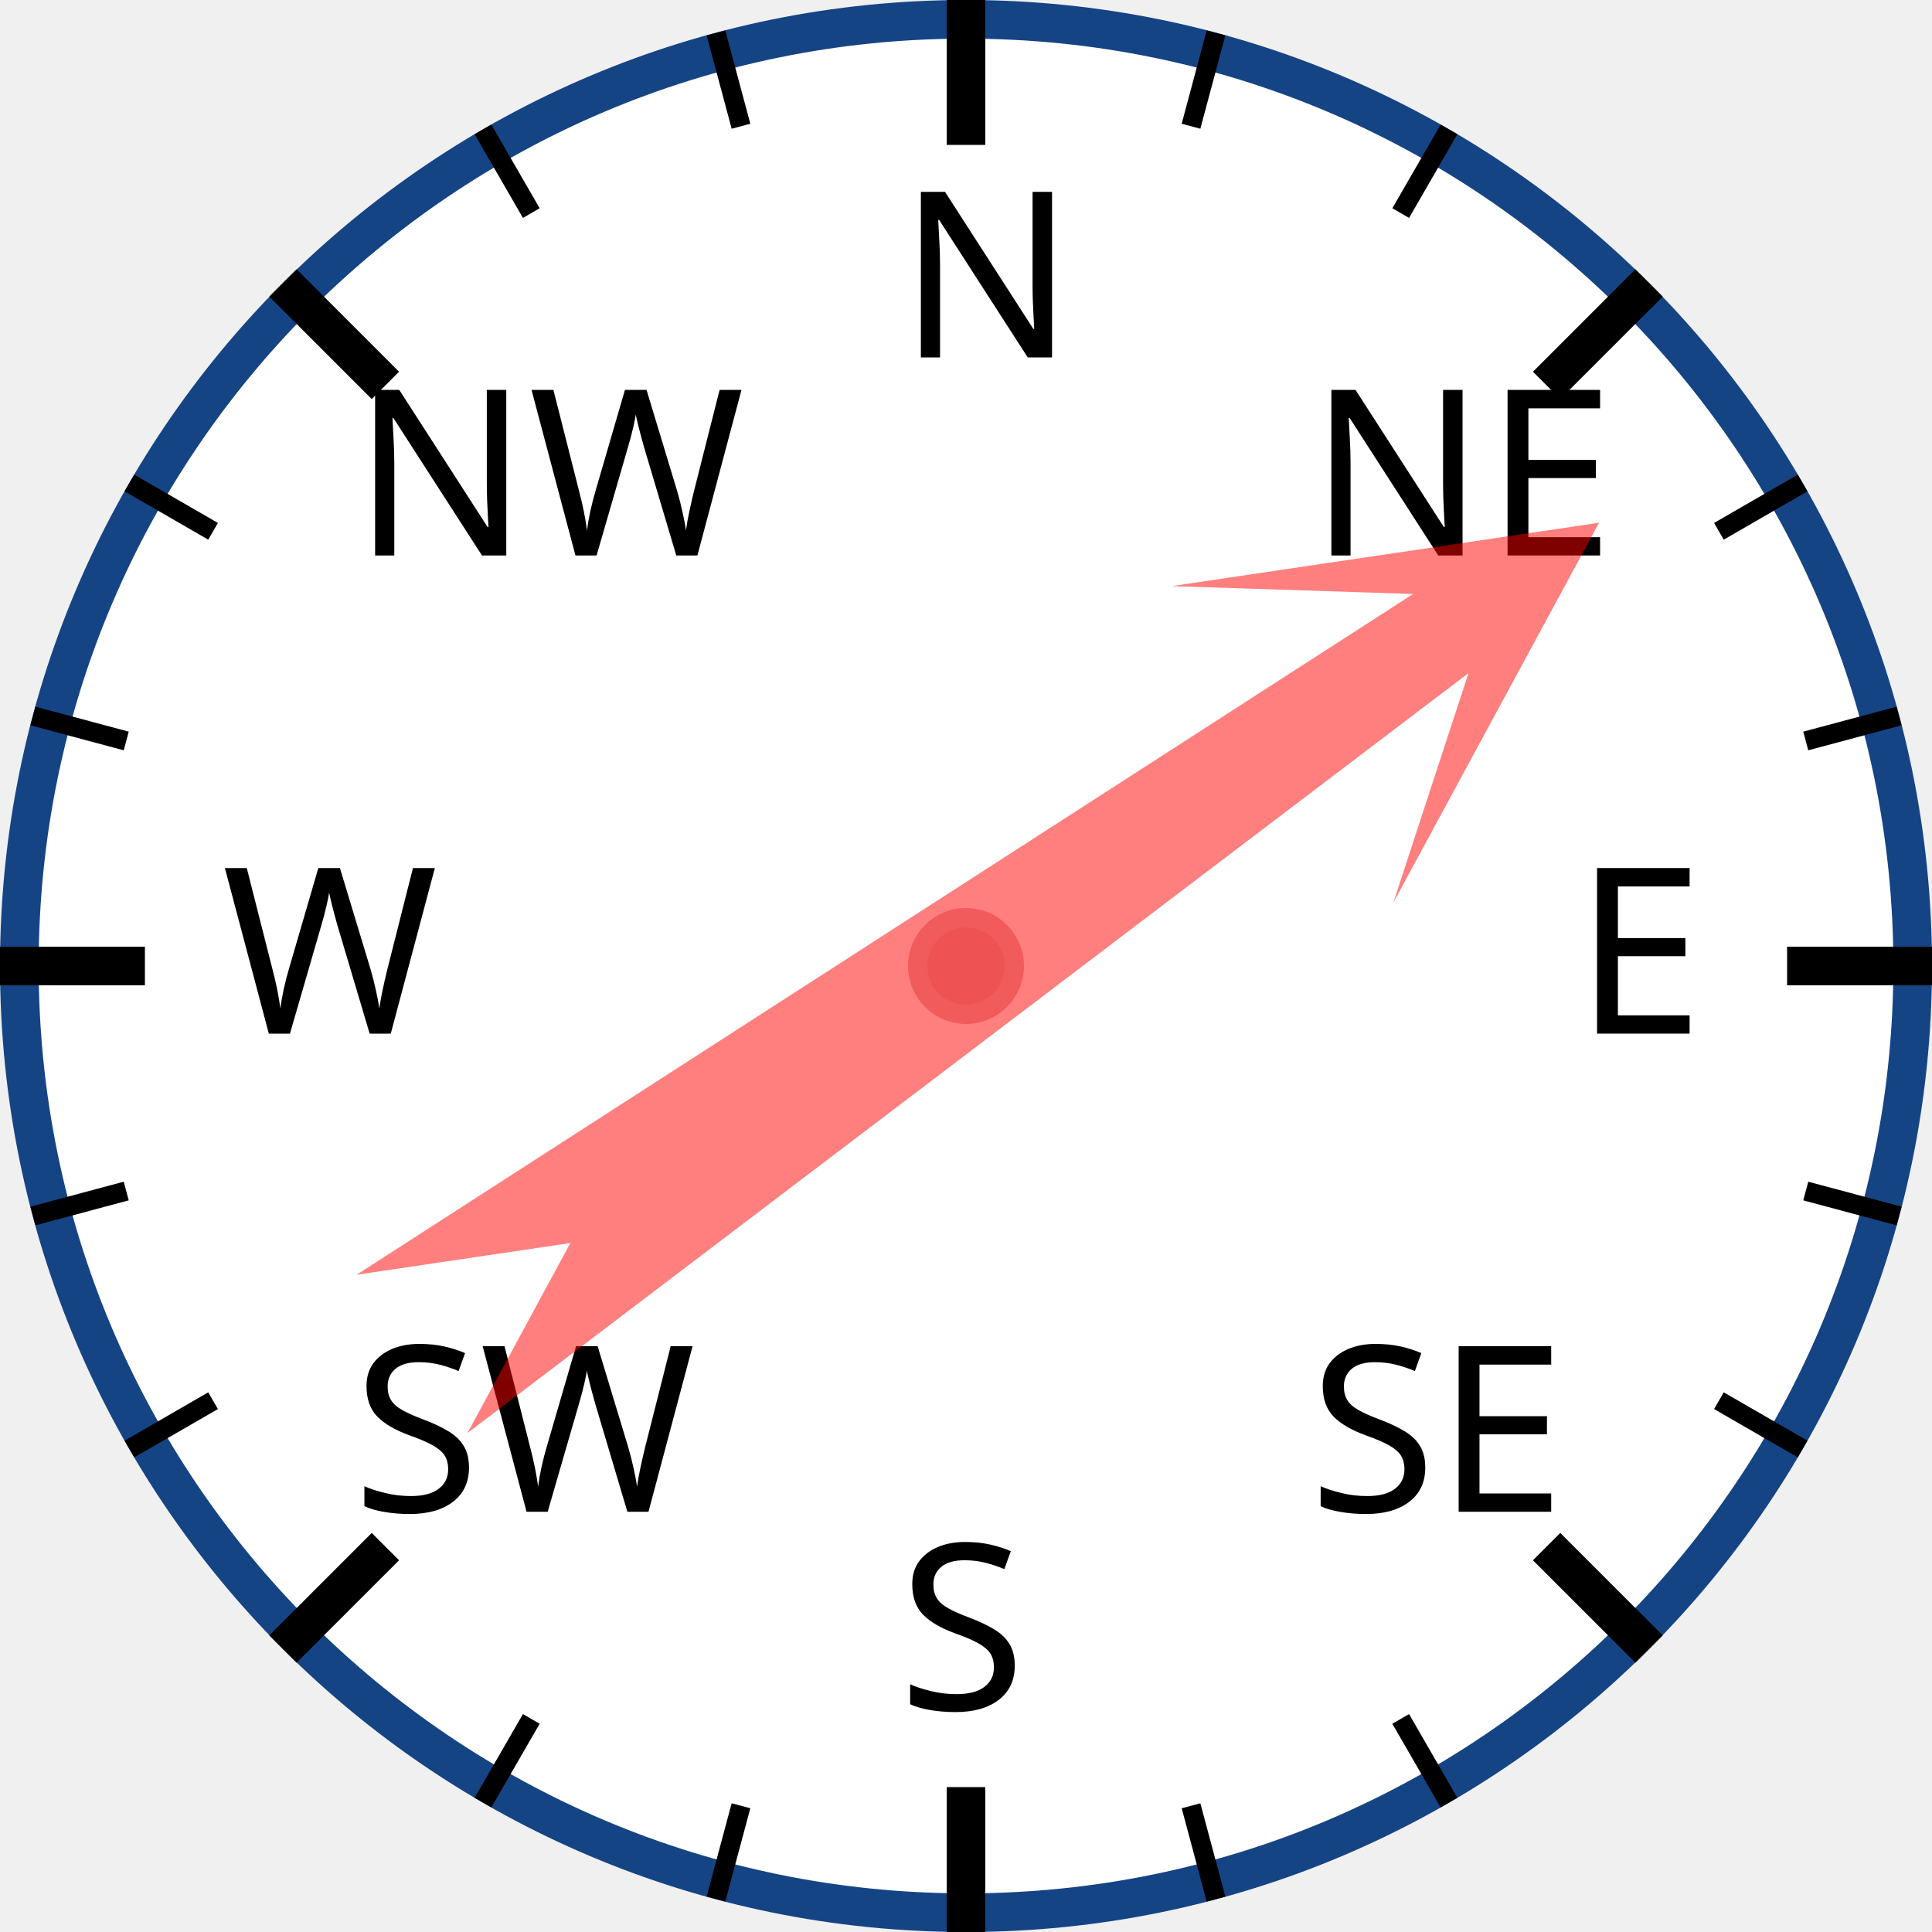
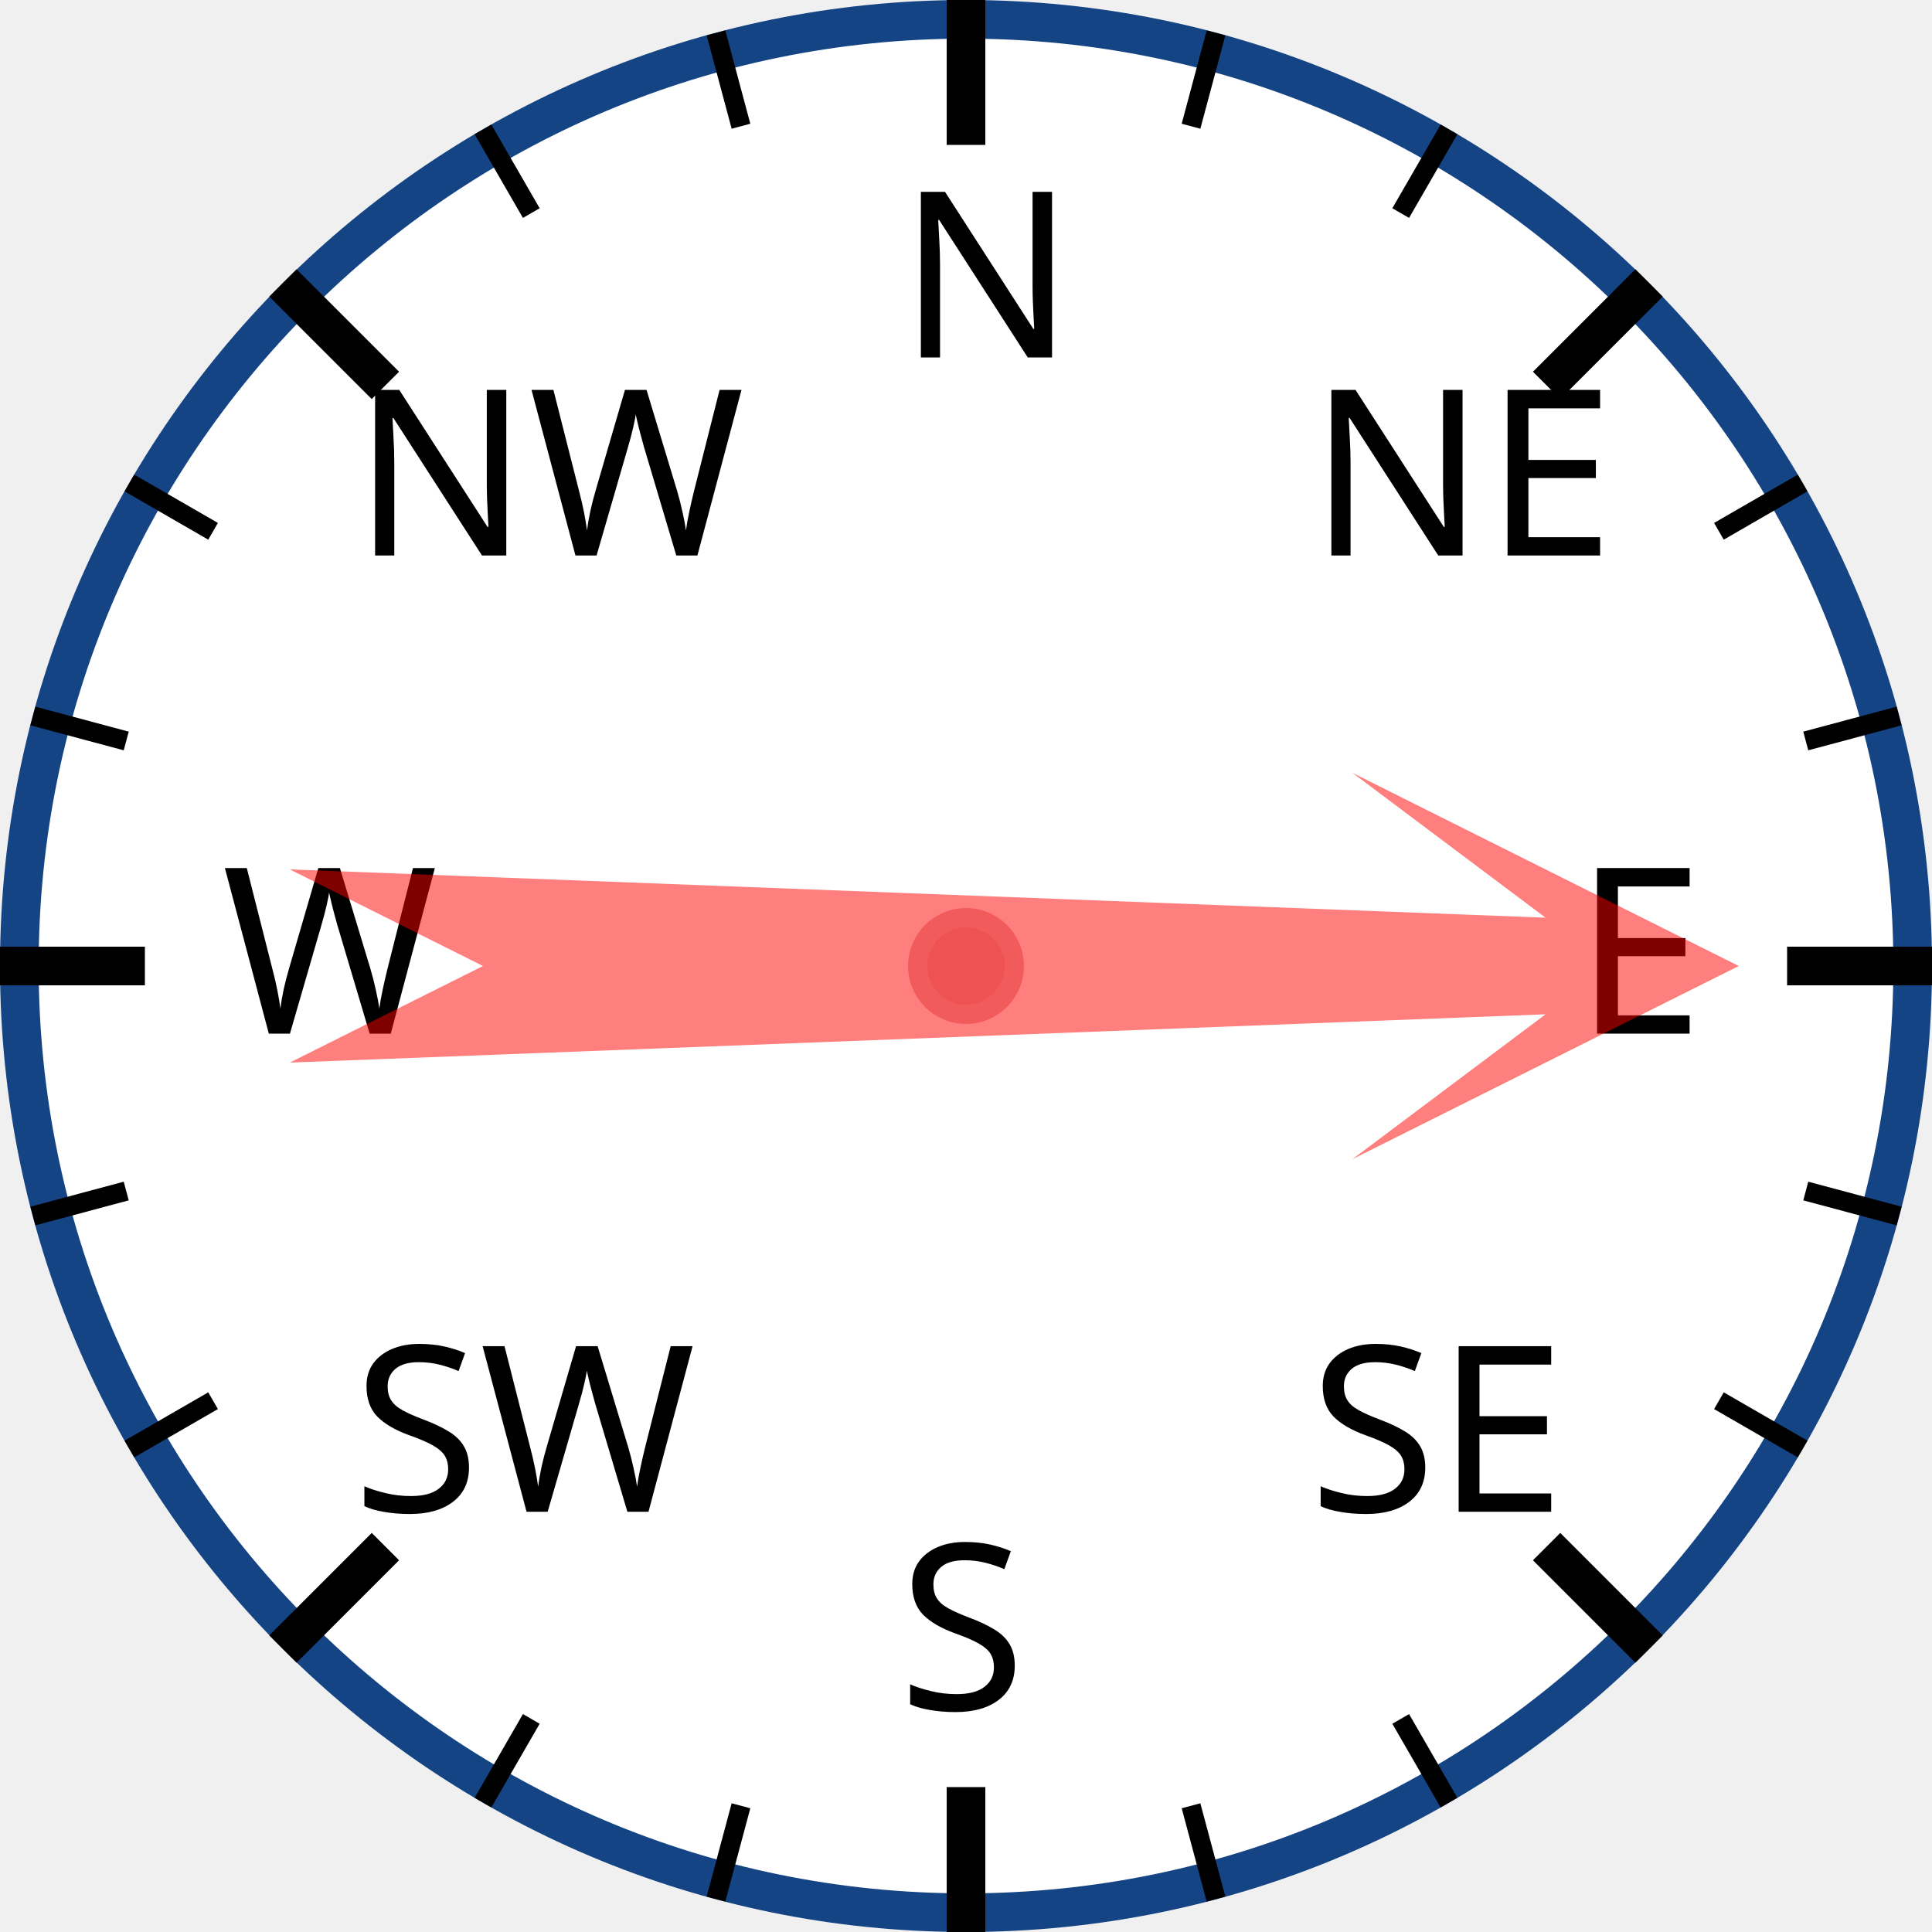
<svg xmlns="http://www.w3.org/2000/svg" width="120px" height="120px" viewBox="0 0 200 200">
  <circle cx="100" cy="100" r="98" style="fill: white; stroke: #154485; stroke-width: 4;" />
  <text x="93.0" y="37.0" style="font-family: sans-serif; font-size: 18pt;">N</text>
  <line x1="100.0" y1="0.0" x2="100.0" y2="15.0" style="stroke: black; stroke-width: 4;" />
  <line x1="74.118" y1="3.407" x2="76.706" y2="13.067" style="stroke: black; stroke-width: 2;" />
  <line x1="50" y1="13.397" x2="55" y2="22.058" style="stroke: black; stroke-width: 2;" />
  <text x="36.503" y="57.503" style="font-family: sans-serif; font-size: 18pt;">NW</text>
  <line x1="29.289" y1="29.289" x2="39.896" y2="39.896" style="stroke: black; stroke-width: 4;" />
  <line x1="13.397" y1="50" x2="22.058" y2="55" style="stroke: black; stroke-width: 2;" />
  <line x1="3.407" y1="74.118" x2="13.067" y2="76.706" style="stroke: black; stroke-width: 2;" />
  <text x="23.0" y="107.0" style="font-family: sans-serif; font-size: 18pt;">W</text>
  <line x1="0.0" y1="100.0" x2="15.0" y2="100.0" style="stroke: black; stroke-width: 4;" />
  <line x1="3.407" y1="125.882" x2="13.067" y2="123.294" style="stroke: black; stroke-width: 2;" />
  <line x1="13.397" y1="150" x2="22.058" y2="145" style="stroke: black; stroke-width: 2;" />
  <text x="36.503" y="156.497" style="font-family: sans-serif; font-size: 18pt;">SW</text>
  <line x1="29.289" y1="170.711" x2="39.896" y2="160.104" style="stroke: black; stroke-width: 4;" />
  <line x1="50" y1="186.603" x2="55" y2="177.942" style="stroke: black; stroke-width: 2;" />
  <line x1="74.118" y1="196.593" x2="76.706" y2="186.933" style="stroke: black; stroke-width: 2;" />
  <text x="93" y="177.0" style="font-family: sans-serif; font-size: 18pt;">S</text>
  <line x1="100" y1="200.0" x2="100" y2="185.0" style="stroke: black; stroke-width: 4;" />
  <line x1="125.882" y1="196.593" x2="123.294" y2="186.933" style="stroke: black; stroke-width: 2;" />
  <line x1="150.0" y1="186.603" x2="145.0" y2="177.942" style="stroke: black; stroke-width: 2;" />
  <text x="135.497" y="156.497" style="font-family: sans-serif; font-size: 18pt;">SE</text>
  <line x1="170.711" y1="170.711" x2="160.104" y2="160.104" style="stroke: black; stroke-width: 4;" />
  <line x1="186.603" y1="150" x2="177.942" y2="145" style="stroke: black; stroke-width: 2;" />
  <line x1="196.593" y1="125.882" x2="186.933" y2="123.294" style="stroke: black; stroke-width: 2;" />
  <text x="163.0" y="107" style="font-family: sans-serif; font-size: 18pt;">E</text>
  <line x1="200.0" y1="100" x2="185.0" y2="100" style="stroke: black; stroke-width: 4;" />
  <line x1="196.593" y1="74.118" x2="186.933" y2="76.706" style="stroke: black; stroke-width: 2;" />
  <line x1="186.603" y1="50" x2="177.942" y2="55" style="stroke: black; stroke-width: 2;" />
  <text x="135.497" y="57.503" style="font-family: sans-serif; font-size: 18pt;">NE</text>
  <line x1="170.711" y1="29.289" x2="160.104" y2="39.896" style="stroke: black; stroke-width: 4;" />
  <line x1="150" y1="13.397" x2="145" y2="22.058" style="stroke: black; stroke-width: 2;" />
  <line x1="125.882" y1="3.407" x2="123.294" y2="13.067" style="stroke: black; stroke-width: 2;" />
-   <polygon points="100 20 120 60 105 40 110 170 100 150 90 170 95 40 80 60" style="fill: red; fill-opacity: 0.5;" transform="rotate(55,100,100)" />
+   <polygon points="100 20 120 60 105 40 110 170 100 150 90 170 95 40 80 60" style="fill: red; fill-opacity: 0.5;" transform="rotate(90,100,100)" />
  <circle cx="100" cy="100" r="5" style="fill: #EE5252; stroke: #F25B5B; stroke-width: 2;" />
</svg>
